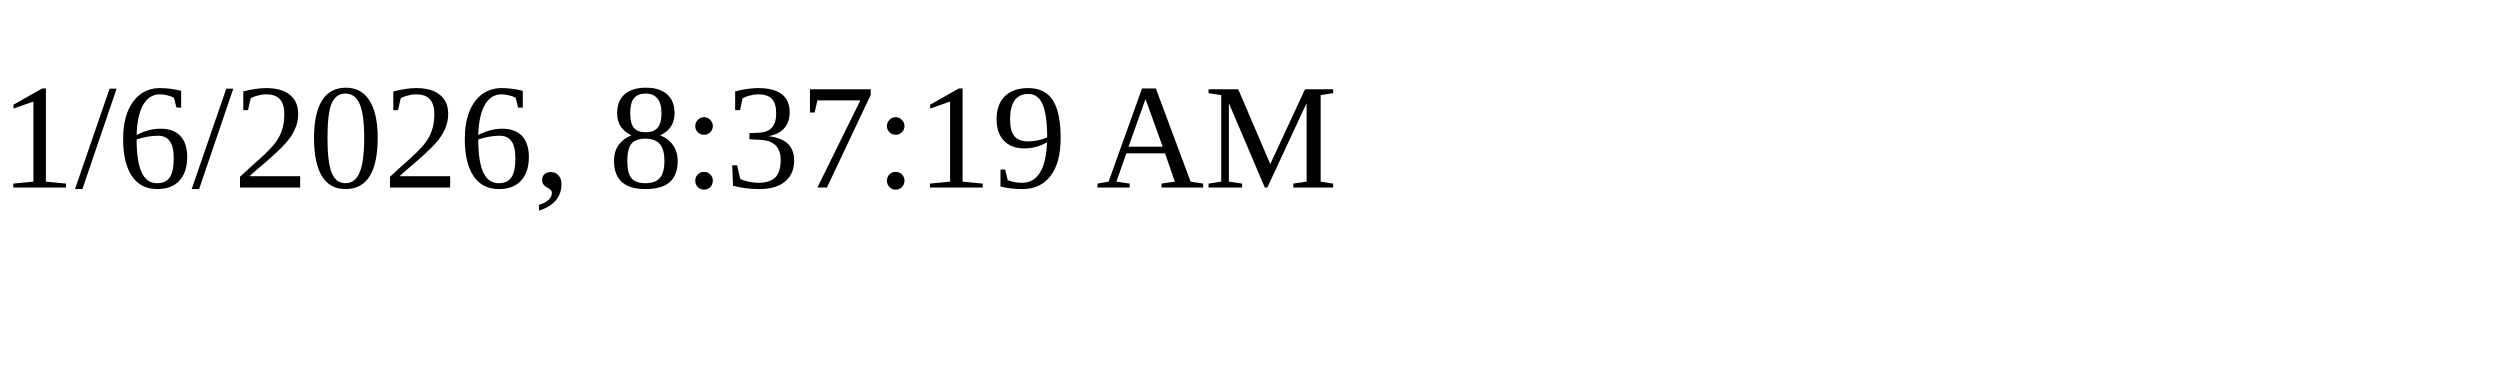
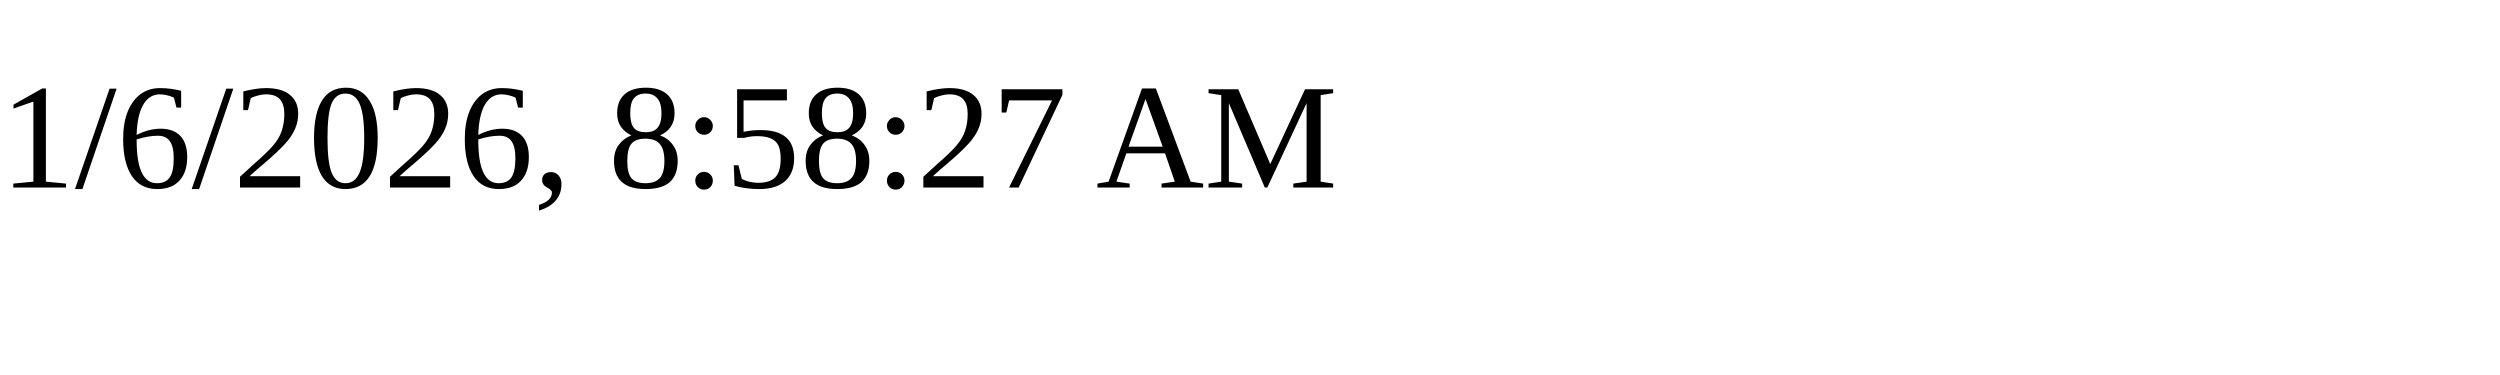
<svg xmlns="http://www.w3.org/2000/svg" height="30" width="200">
-   <text x="0" y="15">1/6/2026, 8:37:19 AM</text>
+   <text x="0" y="15">1/6/2026, 8:58:27 AM</text>
</svg>
